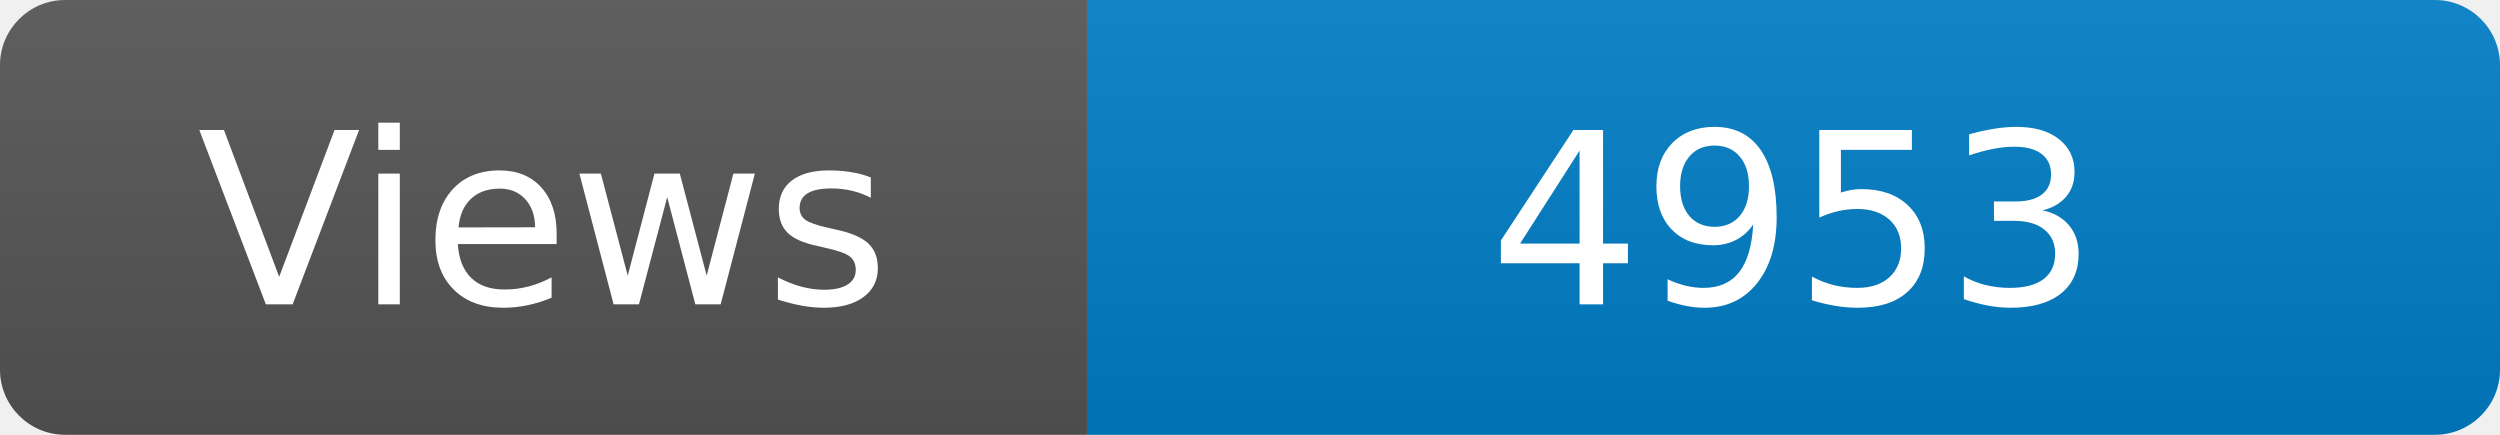
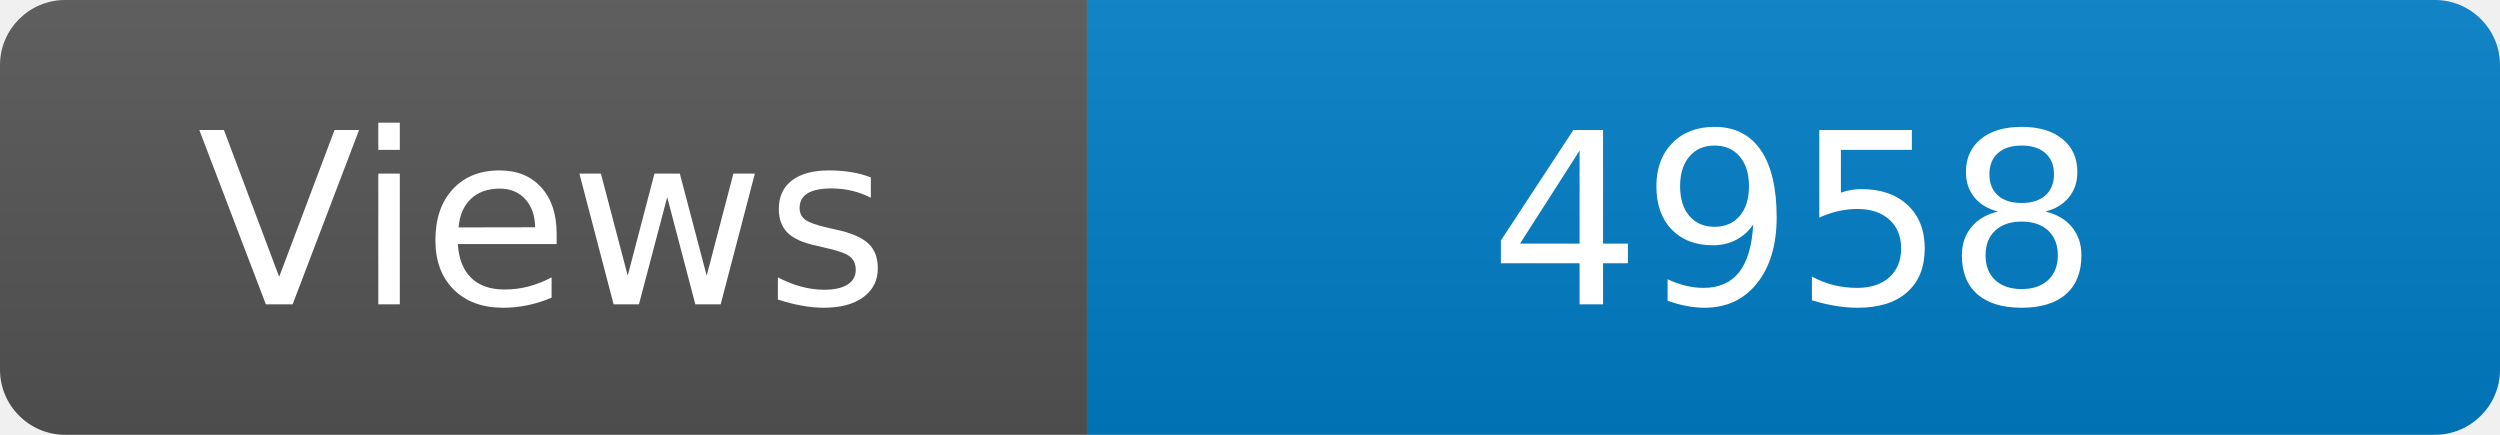
<svg xmlns="http://www.w3.org/2000/svg" width="115" height="20" role="img" aria-label="Maintained?: yes">
  <linearGradient id="s" x2="0" y2="100%">
    <stop offset="0" stop-color="#bbb" stop-opacity=".1" />
    <stop offset="1" stop-opacity=".1" />
  </linearGradient>
  <clipPath id="r">
    <rect width="115" height="20" rx="3" fill="#fff" />
  </clipPath>
  <g clip-path="url(#r)">
    <rect width="50" height="20" fill="#555" />
    <rect x="50" width="160" height="20" fill="#007ec6" />
    <rect width="115" height="20" fill="url(#s)" />
  </g>
  <g fill="#fff" text-anchor="middle" font-family="Verdana,Geneva,DejaVu Sans,sans-serif" font-size="110">
    <text x="250" y="140" transform="scale(.1)" fill="#fff">Views</text>
-     <text x="825" y="140" transform="scale(.1)" fill="#fff">4953</text>
+     <text x="825" y="140" transform="scale(.1)" fill="#fff">4958</text>
  </g>
</svg>
